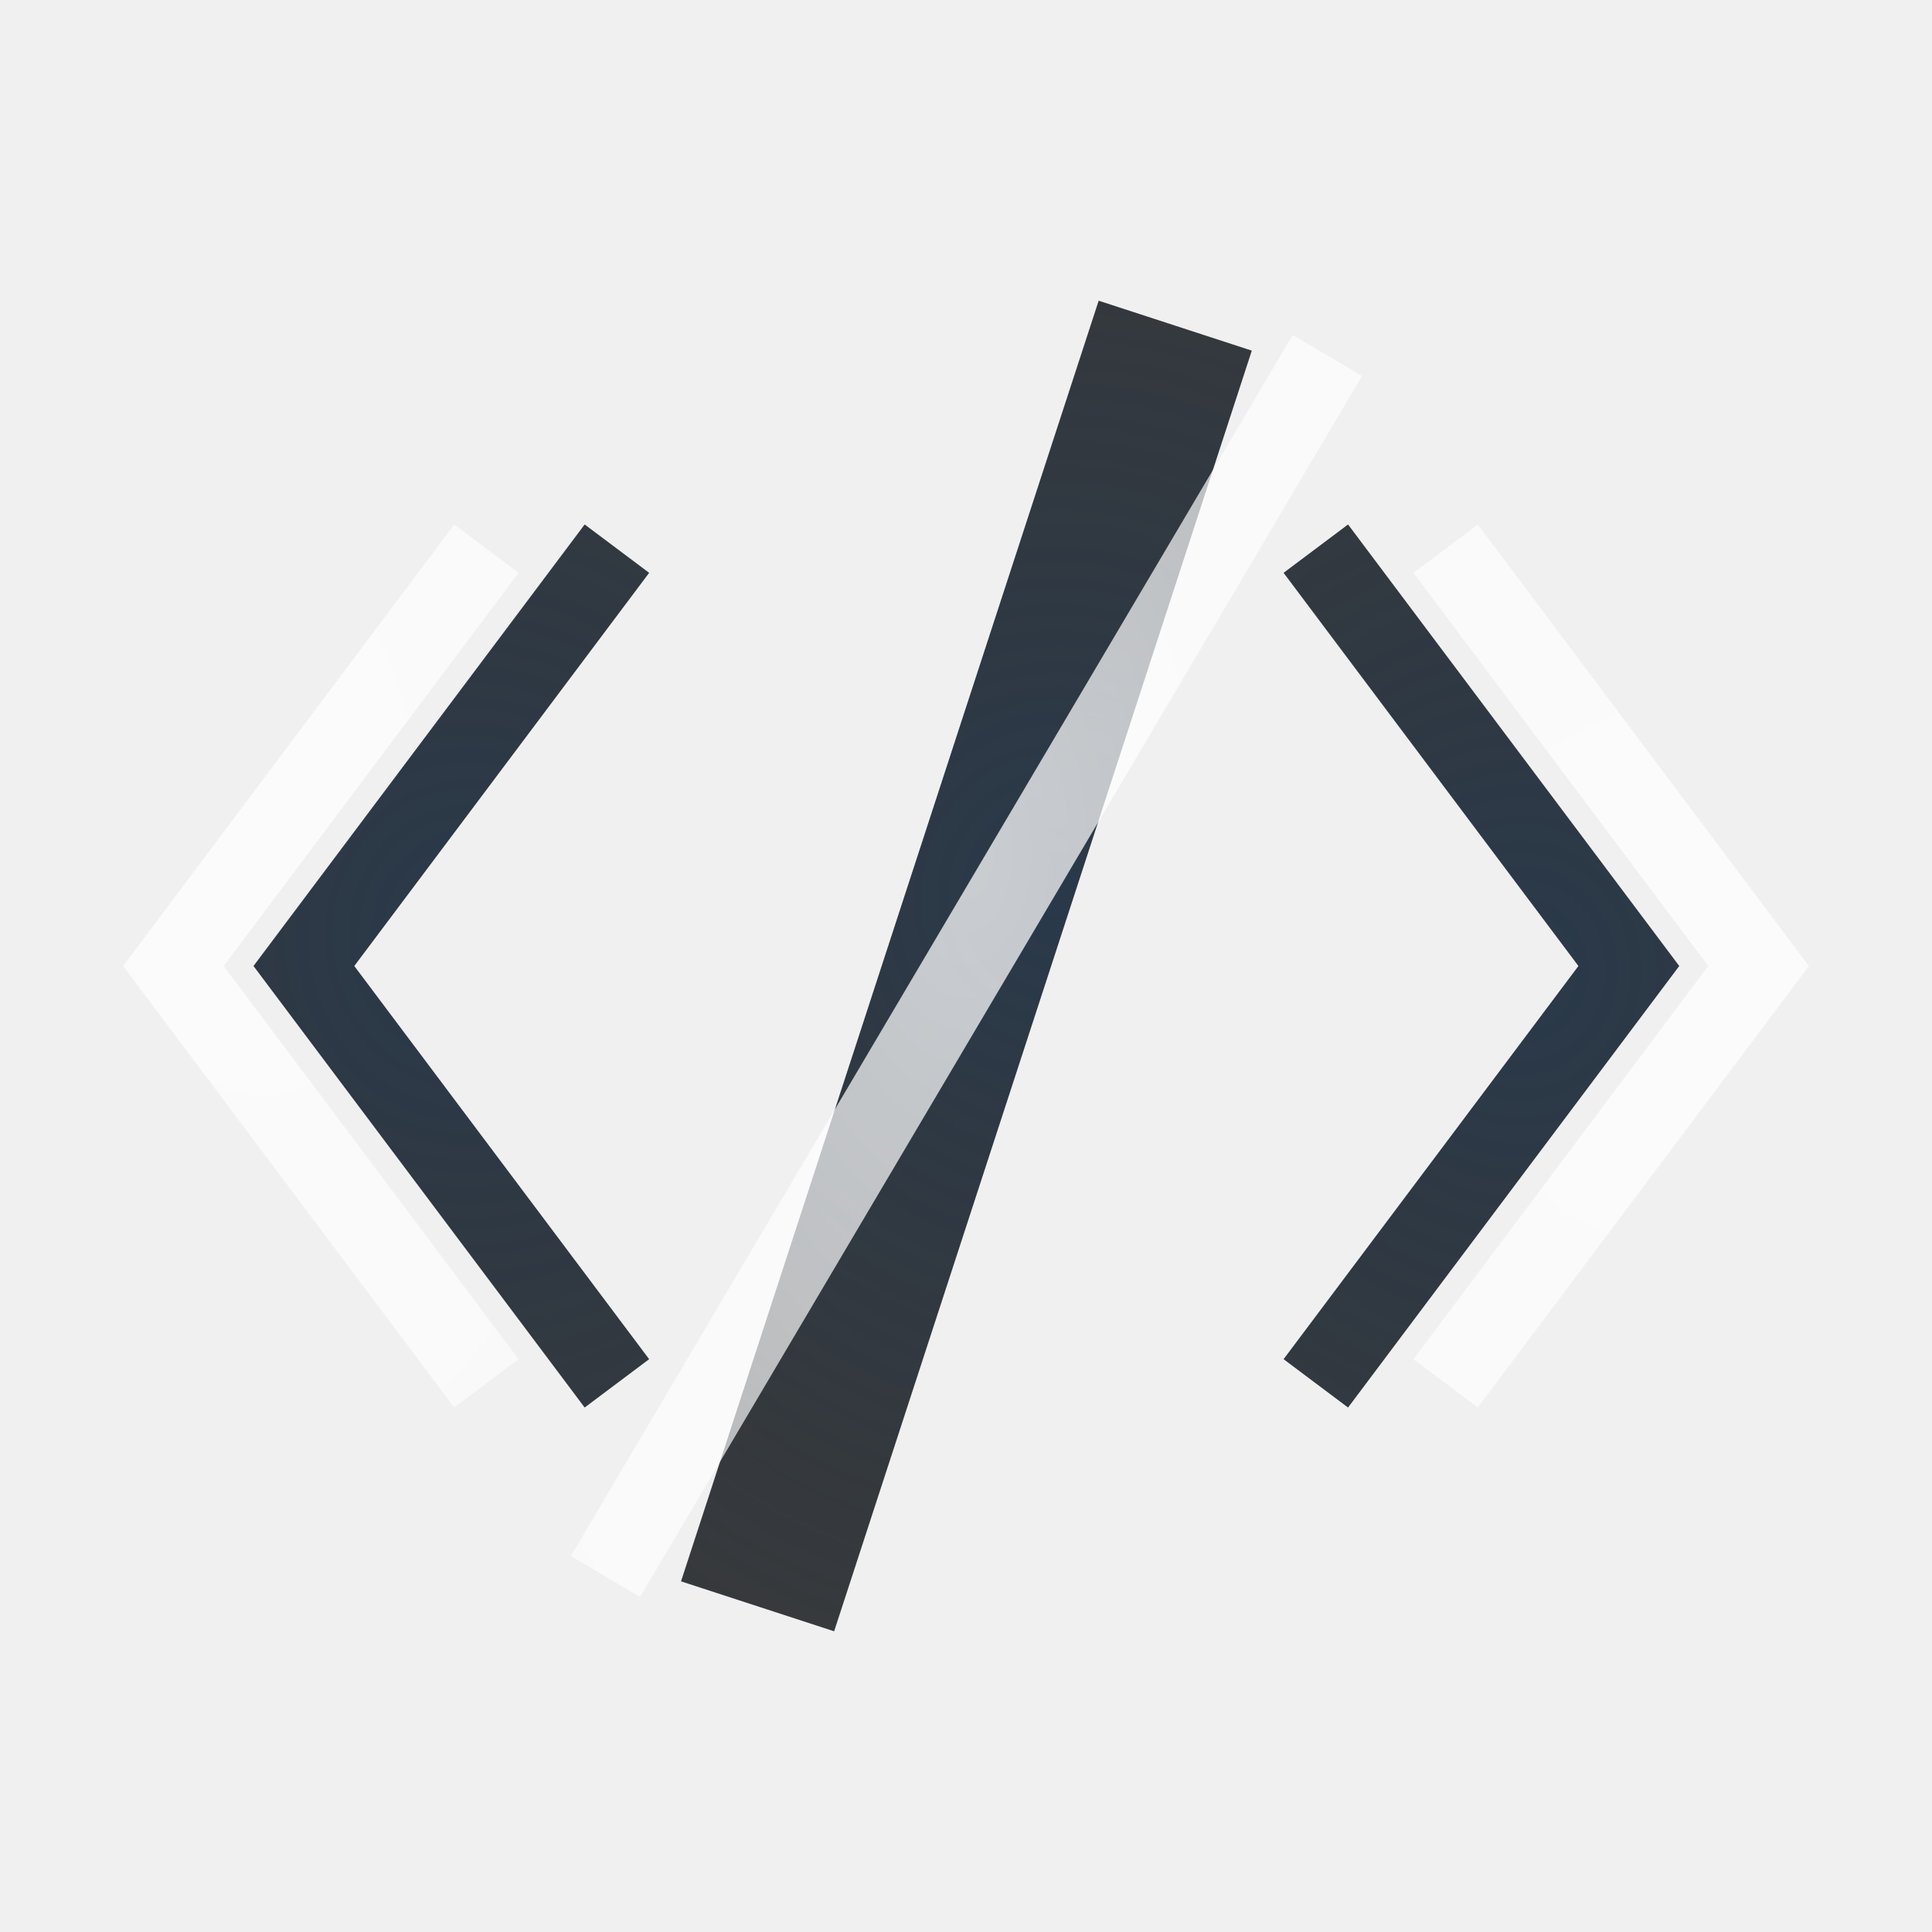
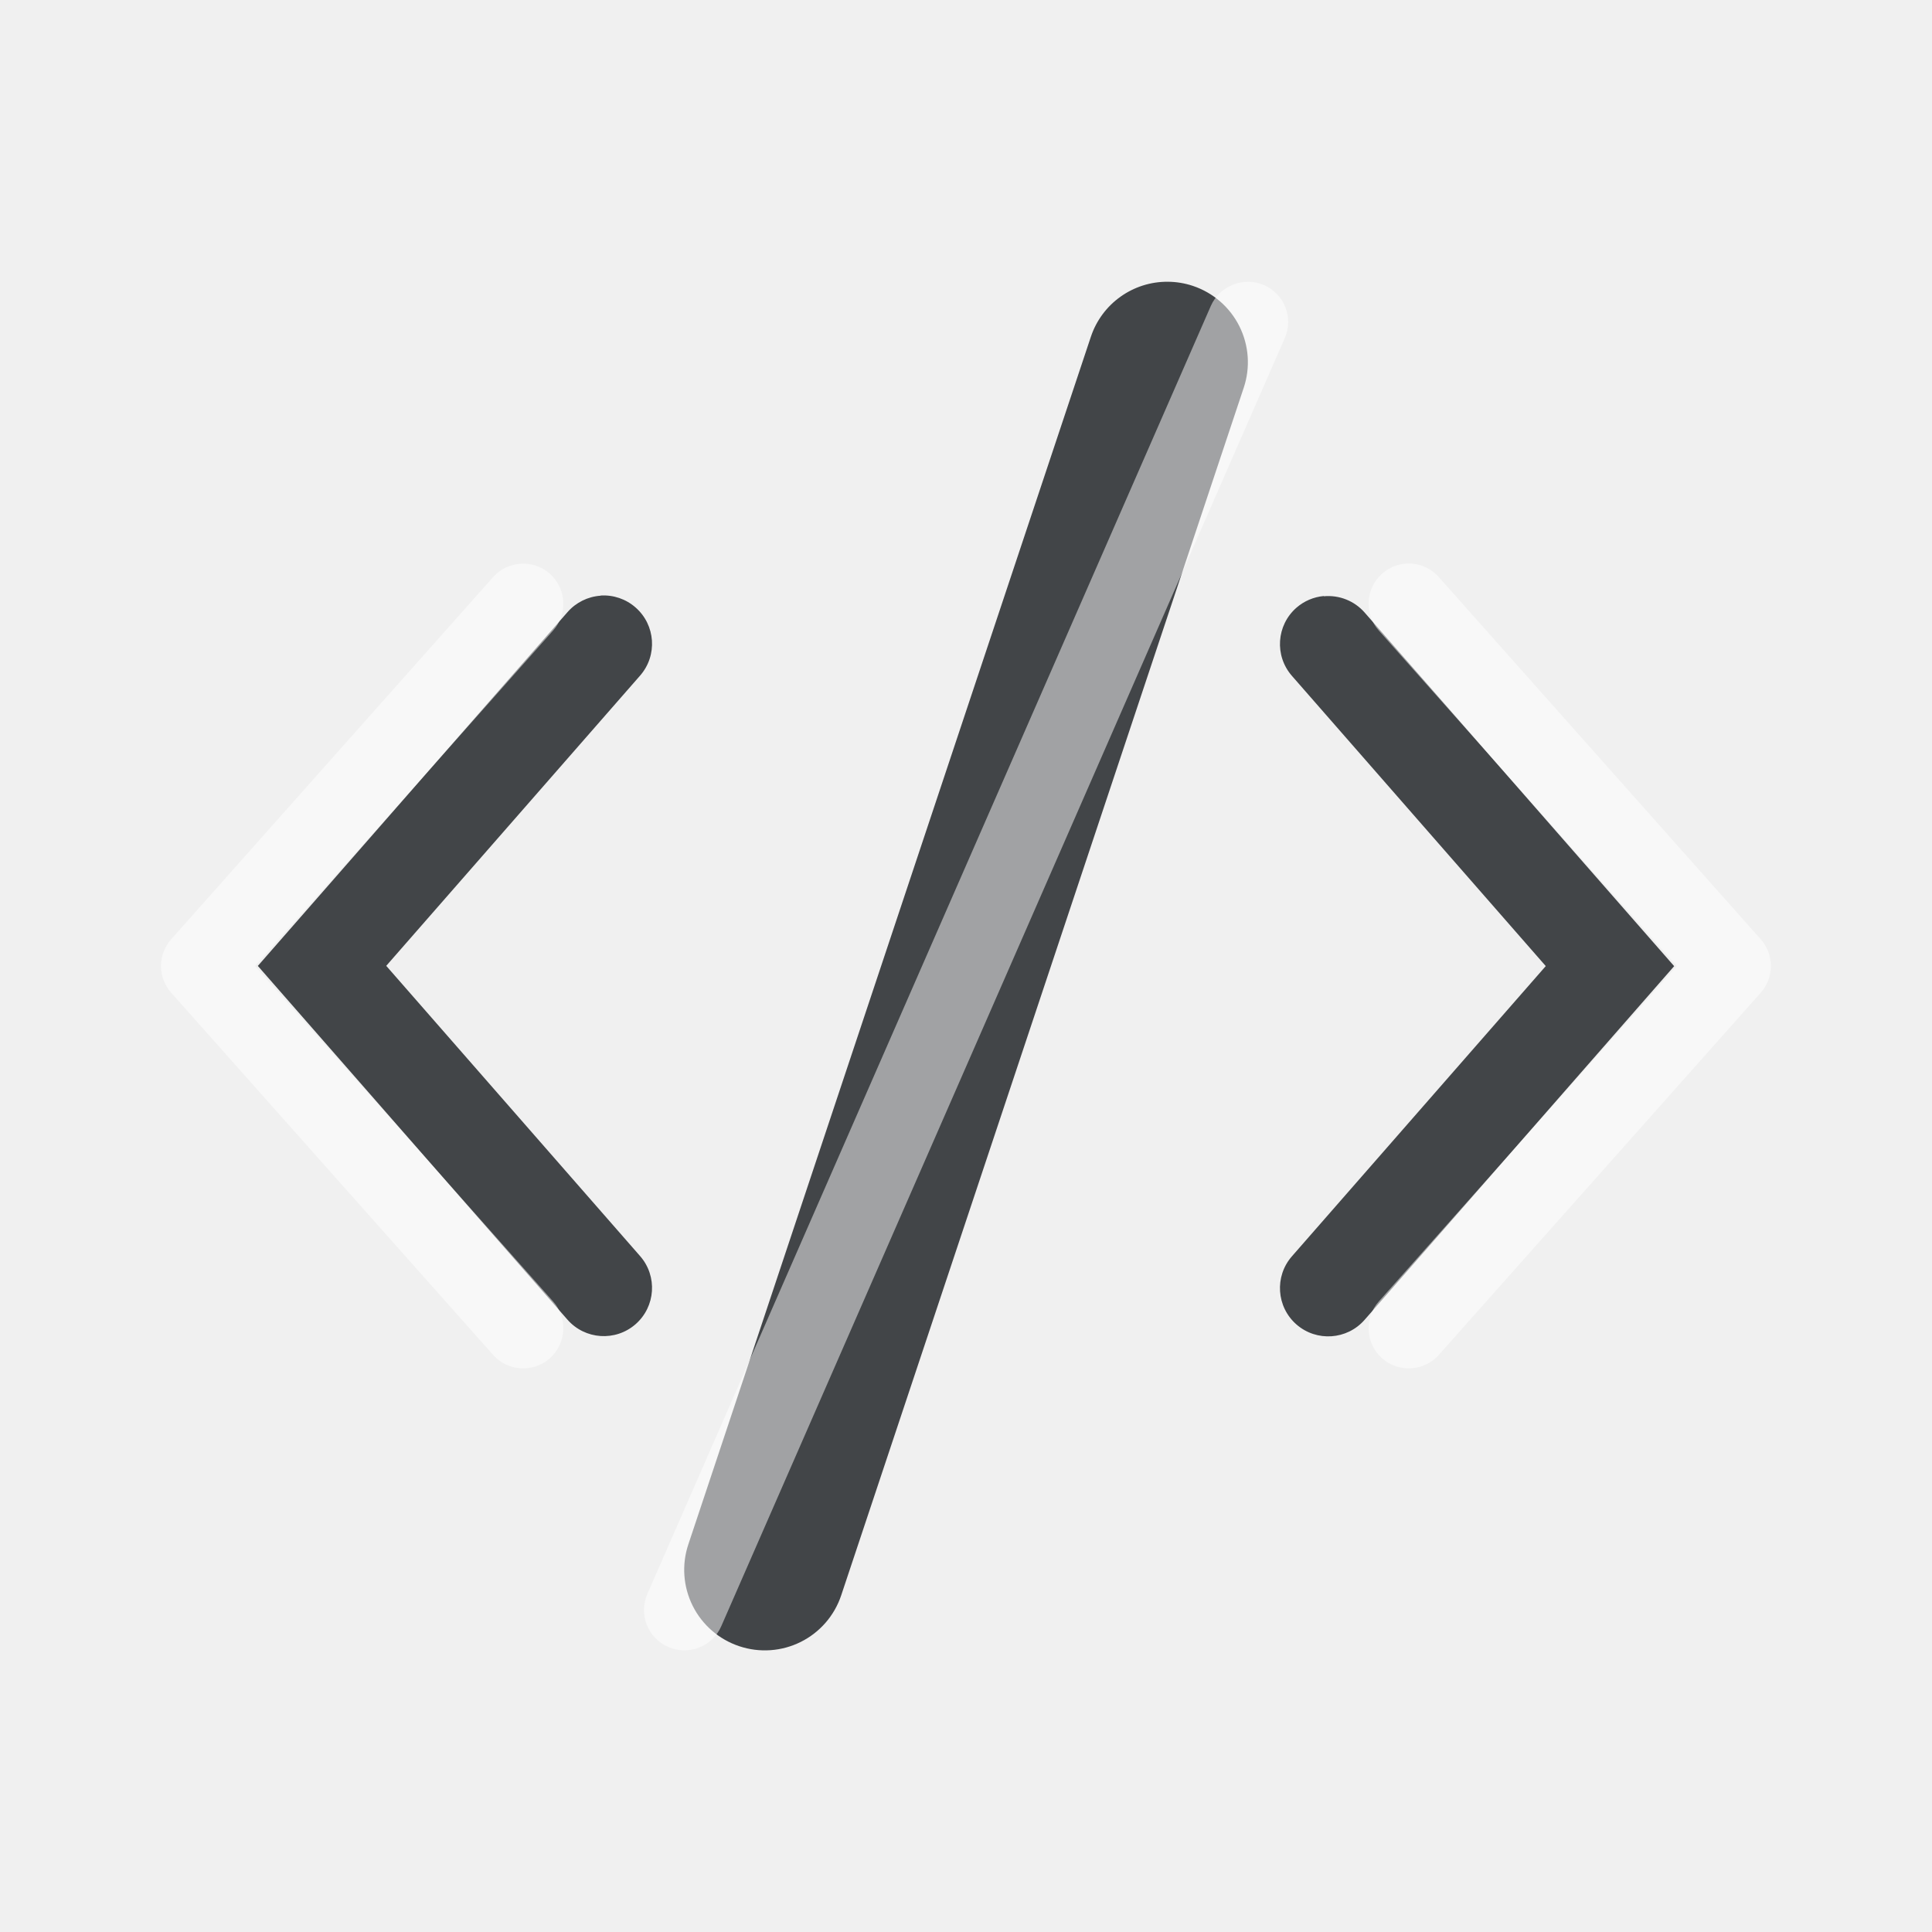
- <svg xmlns="http://www.w3.org/2000/svg" xmlns:xlink="http://www.w3.org/1999/xlink" width="24" height="24" version="1.1">
+ <svg xmlns="http://www.w3.org/2000/svg" width="24" height="24" version="1.1">
  <defs>
-     <radialGradient id="b" cx="7.432" cy="8.016" r="6.923" gradientTransform="matrix(1,0,0,1.144,16.188,-1.1542)" gradientUnits="userSpaceOnUse">
-       <stop stop-color="#ffffff" stop-opacity=".749" offset="0" />
-       <stop stop-color="#ffffff" stop-opacity=".605" offset="1" />
-     </radialGradient>
-     <radialGradient id="a" cx="7.431" cy="8.017" r="5.923" gradientTransform="matrix(1,0,0,1.1686,17.349,4.104)" gradientUnits="userSpaceOnUse">
-       <stop stop-color="#213851" stop-opacity=".906" offset="0" />
-       <stop stop-color="#27303a" stop-opacity="0" offset="1" />
-     </radialGradient>
-     <radialGradient id="h" cx="7.96" cy="7.336" r="3.89" gradientTransform="matrix(2.187,0,0,3.8607,-5.4046,-17.759)" gradientUnits="userSpaceOnUse" xlink:href="#b" />
-     <radialGradient id="g" cx="9.752" cy="7.855" r="2.013" gradientTransform="matrix(4.6909,-6.5627e-8,6.9988e-8,5.0024,-24.641,-27.185)" gradientUnits="userSpaceOnUse" xlink:href="#b" />
-     <radialGradient id="f" cx="4.934" cy="7.473" r="2.013" gradientTransform="matrix(2.8338,5.1437e-8,-9.0802e-8,5.0024,-10.718,-27.185)" gradientUnits="userSpaceOnUse" xlink:href="#b" />
-     <radialGradient id="e" cx="-8.826" cy="2.884" r="5.923" gradientTransform="matrix(2.1335,0,0,2.3166,31.958,4.4822)" gradientUnits="userSpaceOnUse" xlink:href="#a" />
-     <radialGradient id="d" cx="-6.12" cy="3.27" r="5.923" gradientTransform="matrix(2.1335,2.918e-8,0,2.3166,31.958,4.4822)" gradientUnits="userSpaceOnUse" xlink:href="#a" />
-     <radialGradient id="c" cx="-12.256" cy="3.077" r="5.923" gradientTransform="matrix(2.1335,-8.4506e-8,9.1762e-8,2.3166,31.96,4.4822)" gradientUnits="userSpaceOnUse" xlink:href="#a" />
+     <style id="current-color-scheme" type="text/css">.ColorScheme-Text {color:#090d11;}.ColorScheme-Background{color:#ffffff;}</style>
  </defs>
-   <path d="m7.663 6.816-3.888 5.184 3.888 5.184" fill="none" stroke="#000000" stroke-opacity=".753" style="paint-order:normal" />
-   <path d="m7.663 6.816-3.888 5.184 3.888 5.184" fill="none" stroke="url(#c)" stroke-opacity=".753" style="paint-order:normal" />
-   <path d="m6.042 6.816-3.888 5.184 3.888 5.184" fill="none" stroke="url(#f)" style="paint-order:normal" />
-   <path d="m16.346 6.816 3.888 5.184-3.888 5.184" fill="none" stroke="#000000" stroke-opacity=".753" style="paint-order:normal" />
-   <path d="m16.346 6.816 3.888 5.184-3.888 5.184" fill="none" stroke="url(#d)" stroke-opacity=".753" style="paint-order:normal" />
-   <path d="m17.958 6.816 3.888 5.184-3.888 5.184" fill="none" stroke="url(#g)" style="paint-order:normal" />
-   <path d="m14.599 4.046-5.188 15.908" fill="none" stroke="#000000" stroke-opacity=".753" stroke-width="2" style="paint-order:normal" />
-   <path d="m14.599 4.046-5.188 15.908" fill="none" stroke="url(#e)" stroke-opacity=".753" stroke-width="2" style="paint-order:normal" />
-   <path d="m16.489 4.416-8.968 15.168" fill="#ffffff" fill-opacity=".996" stroke="url(#h)" style="paint-order:normal" />
+   <path class="ColorScheme-Text" d="m14.508 3.5a1 1 0 0 0-0.957 0.684l-5 15a1 1 0 0 0 0.633 1.266 1 1 0 0 0 1.266-0.633l5-15a1 1 0 0 0-0.633-1.266 1 1 0 0 0-0.309-0.051zm-7.047 3.9a0.6 0.6 0 0 0-0.412 0.205l-3.846 4.394 3.846 4.394a0.6 0.6 0 0 0 0.846 0.057 0.6 0.6 0 0 0 0.057-0.846l-3.154-3.606 3.154-3.606a0.6 0.6 0 0 0-0.057-0.846 0.6 0.6 0 0 0-0.434-0.148zm8.984 0.004a0.6 0.6 0 0 0-0.34 0.145 0.6 0.6 0 0 0-0.057 0.846l3.154 3.606-3.154 3.606a0.6 0.6 0 0 0 0.057 0.846 0.6 0.6 0 0 0 0.846-0.057l3.846-4.394-3.846-4.394a0.6 0.6 0 0 0-0.506-0.201z" style="fill-opacity:.75;fill:currentColor" />
+   <path class="ColorScheme-Background" d="m15.51 3.5a0.5 0.5 0 0 0-0.191 0.035 0.5 0.5 0 0 0-0.277 0.264l-7 16a0.5 0.5 0 0 0 0.258 0.66 0.5 0.5 0 0 0 0.66-0.258l7-16a0.5 0.5 0 0 0-0.258-0.66 0.5 0.5 0 0 0-0.191-0.041zm2.019 3.5a0.5 0.5 0 0 0-0.361 0.127 0.5 0.5 0 0 0-0.041 0.705l3.703 4.168-3.703 4.168a0.5 0.5 0 0 0 0.041 0.705 0.5 0.5 0 0 0 0.705-0.041l4-4.5a0.5 0.5 0 0 0 0-0.664l-4-4.5a0.5 0.5 0 0 0-0.344-0.168zm-11.059 0.002a0.5 0.5 0 0 0-0.344 0.166l-4 4.5a0.5 0.5 0 0 0 0 0.664l4 4.5a0.5 0.5 0 0 0 0.705 0.041 0.5 0.5 0 0 0 0.041-0.705l-3.703-4.168 3.703-4.168a0.5 0.5 0 0 0-0.041-0.705 0.5 0.5 0 0 0-0.361-0.125z" style="fill-opacity:.5;fill:currentColor" />
</svg>
